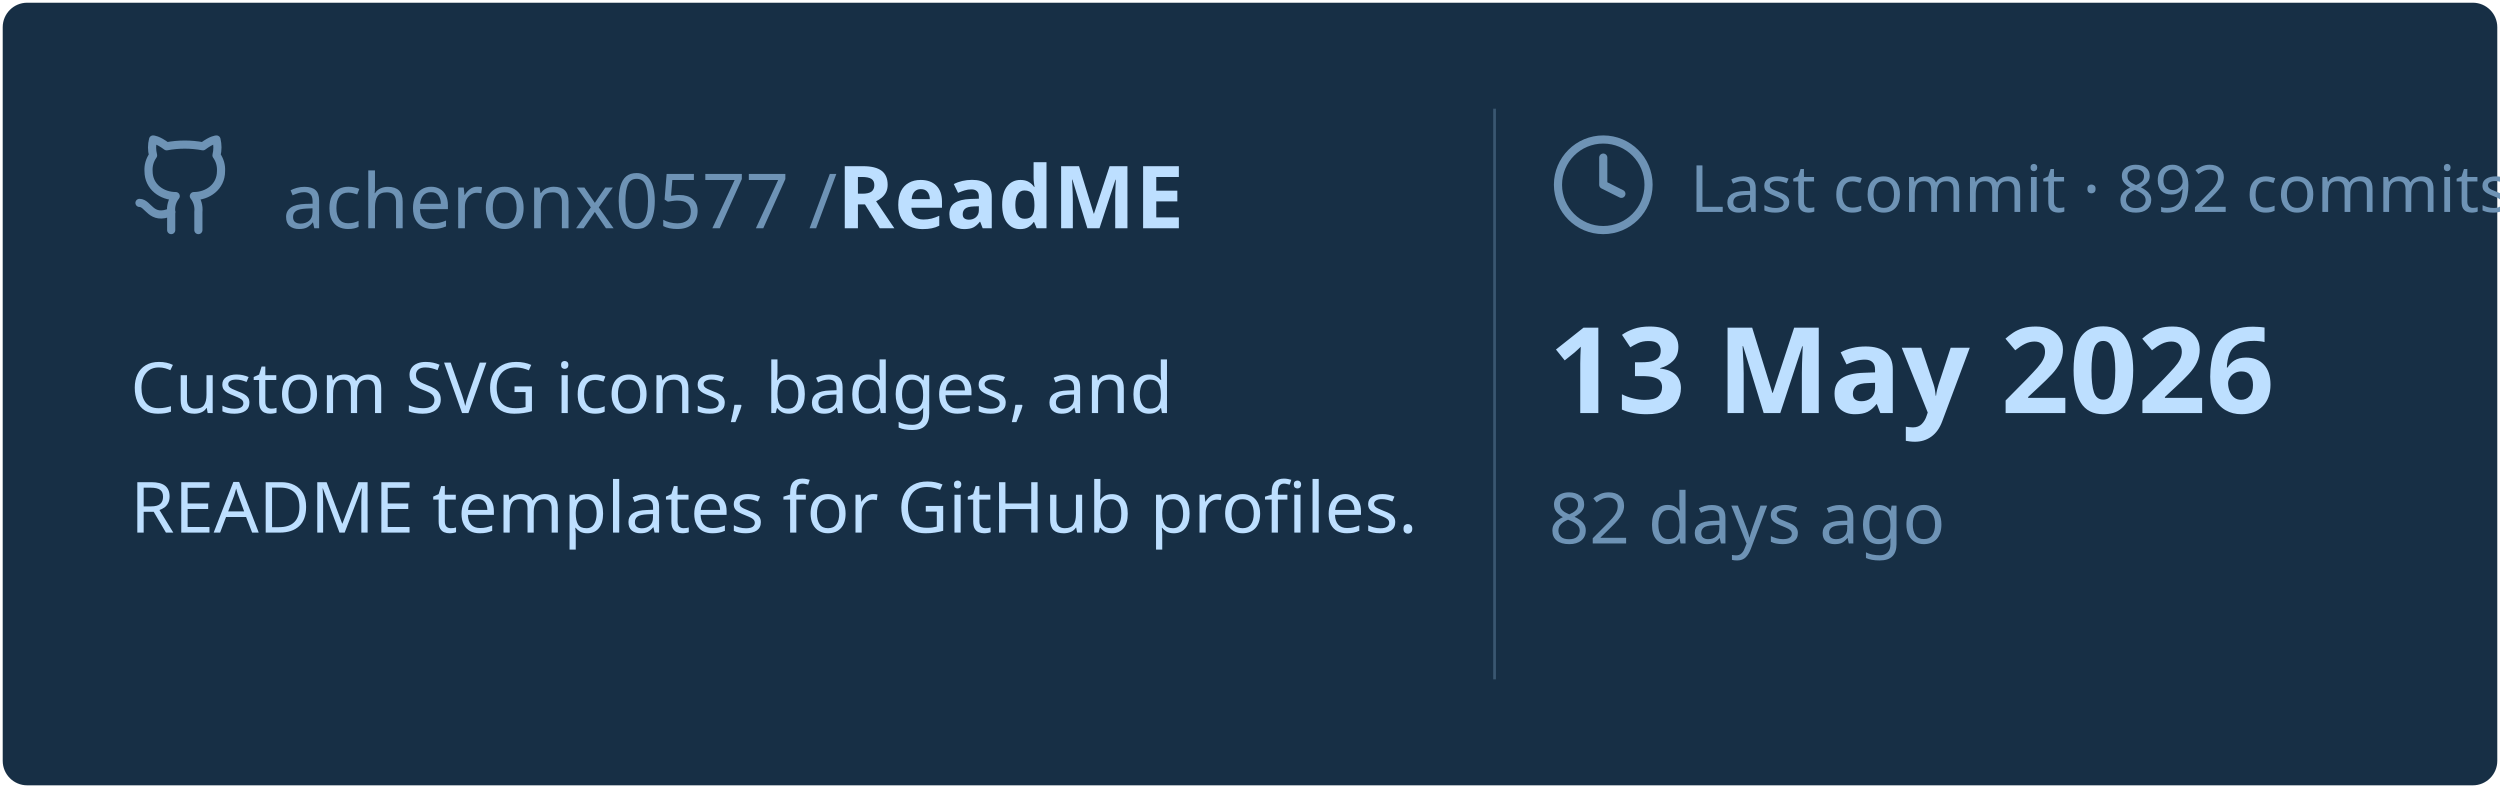
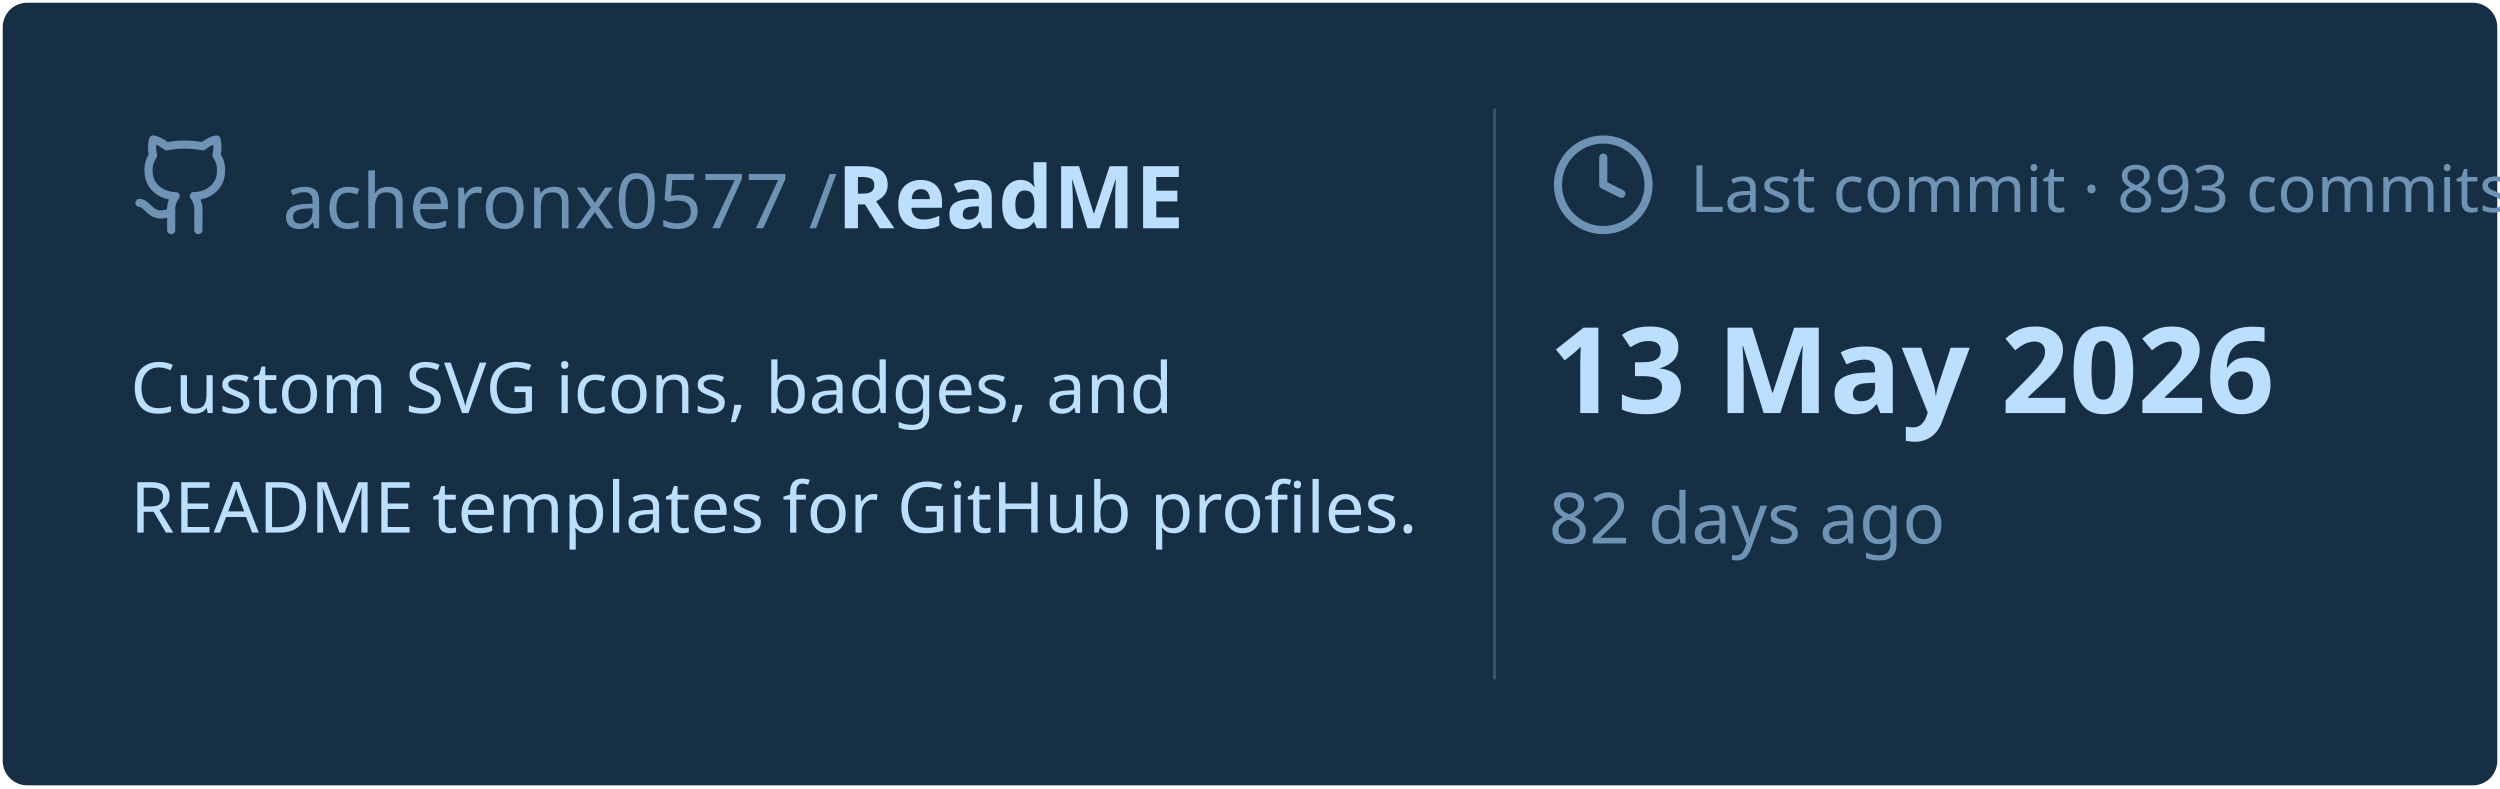
<svg xmlns="http://www.w3.org/2000/svg" viewBox="0 0 460 145" width="460px" height="145px">
  <rect stroke="#000000" stroke-opacity="0" fill="#172F45" rx="4.5" x="0.5" y="0.5" width="459" height="144" />
  <g transform="translate(24, 42)">
    <svg x="0" y="-18" width="20" height="20" viewBox="0 0 24 24" fill="none" stroke="#6E93B5" stroke-width="1.8" stroke-linecap="round" stroke-linejoin="round">
      <path d="M15 22v-4a4.8 4.8 0 0 0-1-3.5c3 0 6-2 6-5.5.08-1.25-.27-2.48-1-3.5.28-1.15.28-2.35 0-3.5 0 0-1 0-3 1.5-2.64-.5-5.36-.5-8 0C6 2 5 2 5 2c-.3 1.15-.3 2.35 0 3.5A5.403 5.403 0 0 0 4 9c0 3.5 3 5.5 6 5.5-.39.49-.68 1.05-.85 1.65-.17.6-.22 1.23-.15 1.85v4" />
      <path d="M9 18c-4.51 2-5-2-7-2" />
    </svg>
    <text x="28" y="0" font-family="&quot;Segoe UI&quot;, Ubuntu, sans-serif" font-size="14" font-weight="400" fill="#6E93B5">acheronx0577 /</text>
    <text x="130" y="0" font-family="&quot;Segoe UI&quot;, Ubuntu, sans-serif" font-size="16" font-weight="700" fill="#BDDFFF">ReadME</text>
  </g>
  <text x="24" y="76" font-family="&quot;Segoe UI&quot;, Ubuntu, sans-serif" font-size="13" font-weight="400" fill="#BDDFFF">Custom SVG icons, badges, and</text>
  <text x="24" y="98" font-family="&quot;Segoe UI&quot;, Ubuntu, sans-serif" font-size="13" font-weight="400" fill="#BDDFFF">README templates for GitHub profiles.</text>
  <line x1="275" y1="20" x2="275" y2="125" stroke="#6E93B5" stroke-width="0.5" stroke-opacity="0.4" />
  <svg x="285" y="24" width="20" height="20" viewBox="0 0 24 24" fill="none" stroke="#6E93B5" stroke-width="1.8" stroke-linecap="round" stroke-linejoin="round">
    <circle cx="12" cy="12" r="10" />
    <polyline points="12 6 12 12 16 14" />
  </svg>
-   <text x="311" y="39" font-family="&quot;Segoe UI&quot;, Ubuntu, sans-serif" font-size="12" font-weight="400" fill="#6E93B5">Last commit · 892 commits</text>
+   <text x="311" y="39" font-family="&quot;Segoe UI&quot;, Ubuntu, sans-serif" font-size="12" font-weight="400" fill="#6E93B5">Last commit · 893 commits</text>
  <text x="285" y="76" font-family="&quot;Segoe UI&quot;, Ubuntu, sans-serif" font-size="22" font-weight="700" fill="#BDDFFF">13 May 2026</text>
  <text x="285" y="100" font-family="&quot;Segoe UI&quot;, Ubuntu, sans-serif" font-size="13" font-weight="400" fill="#6E93B5">82 days ago</text>
</svg>
